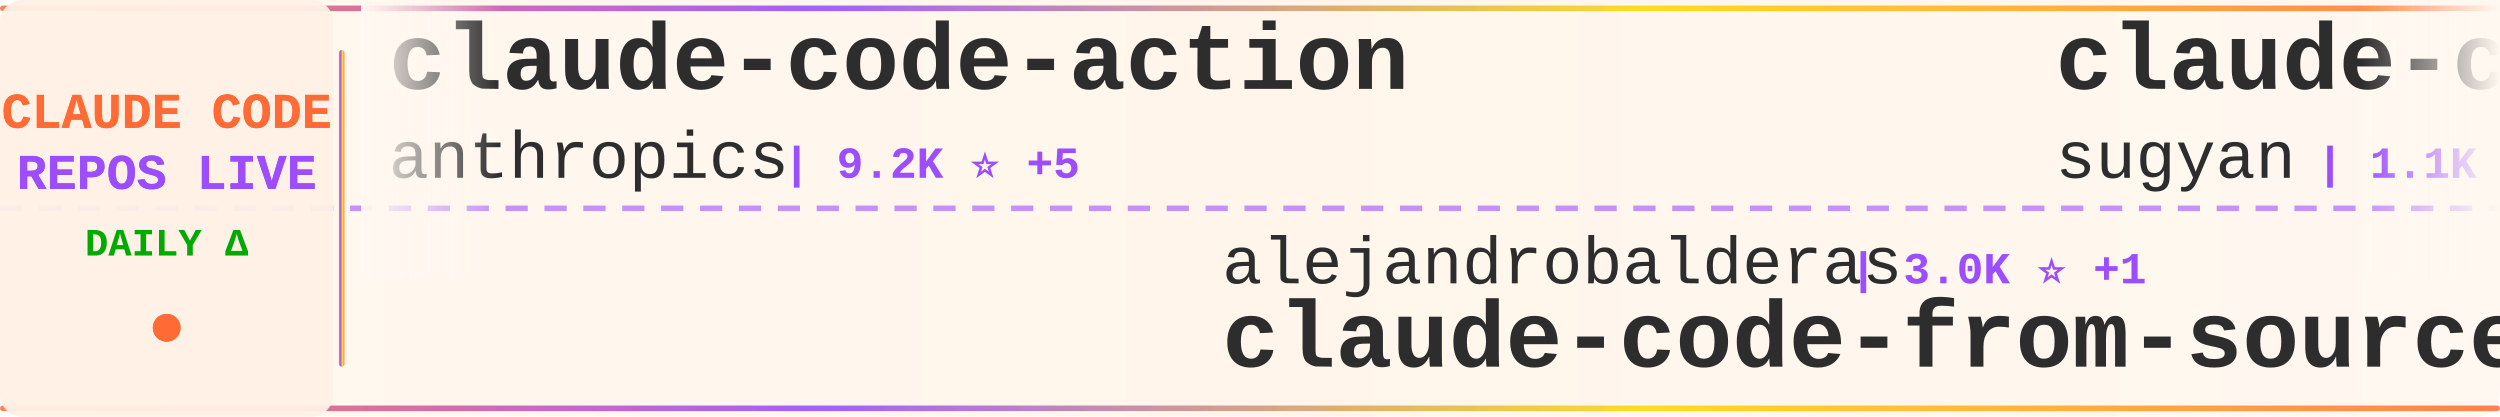
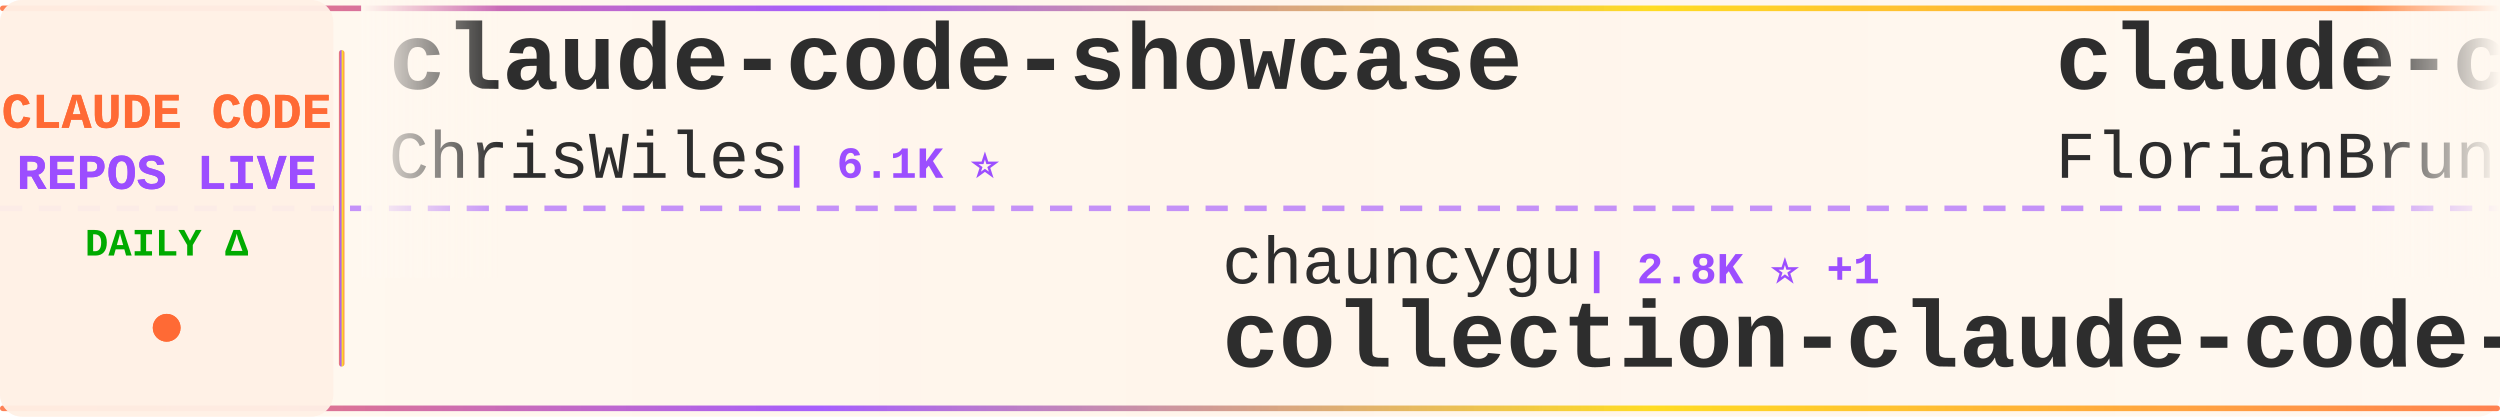
<svg xmlns="http://www.w3.org/2000/svg" width="900" height="150">
  <defs>
    <linearGradient id="tickerBg" x1="0%" y1="0%" x2="100%" y2="0%">
      <stop offset="0%" style="stop-color:#fff8f0;stop-opacity:0.98" />
      <stop offset="50%" style="stop-color:#fff5eb;stop-opacity:1" />
      <stop offset="100%" style="stop-color:#fff8f0;stop-opacity:0.98" />
    </linearGradient>
    <linearGradient id="borderGrad" x1="0%" y1="0%" x2="100%" y2="0%">
      <stop offset="0%" style="stop-color:#FF6B35;stop-opacity:0.85">
        <animate attributeName="stop-opacity" values="0.85;1;0.85" dur="2s" repeatCount="indefinite" />
      </stop>
      <stop offset="33%" style="stop-color:#9C4EFF;stop-opacity:0.9">
        <animate attributeName="stop-opacity" values="0.9;1;0.9" dur="2.2s" repeatCount="indefinite" />
      </stop>
      <stop offset="66%" style="stop-color:#FFD700;stop-opacity:0.85">
        <animate attributeName="stop-opacity" values="0.85;1;0.85" dur="1.8s" repeatCount="indefinite" />
      </stop>
      <stop offset="100%" style="stop-color:#FF6B35;stop-opacity:0.85">
        <animate attributeName="stop-opacity" values="0.85;1;0.85" dur="2s" repeatCount="indefinite" />
      </stop>
    </linearGradient>
    <filter id="textGlow">
      <feGaussianBlur stdDeviation="0.15" result="coloredBlur" />
      <feMerge>
        <feMergeNode in="coloredBlur" />
        <feMergeNode in="SourceGraphic" />
      </feMerge>
    </filter>
    <filter id="metricGlow">
      <feGaussianBlur stdDeviation="0.2" result="coloredBlur" />
      <feMerge>
        <feMergeNode in="coloredBlur" />
        <feMergeNode in="SourceGraphic" />
      </feMerge>
    </filter>
    <linearGradient id="leftFade" x1="0%" y1="0%" x2="100%" y2="0%">
      <stop offset="0%" style="stop-color:#fff8f0;stop-opacity:1" />
      <stop offset="100%" style="stop-color:#fff8f0;stop-opacity:0" />
    </linearGradient>
    <linearGradient id="rightFade" x1="0%" y1="0%" x2="100%" y2="0%">
      <stop offset="0%" style="stop-color:#fff8f0;stop-opacity:0" />
      <stop offset="100%" style="stop-color:#fff8f0;stop-opacity:1" />
    </linearGradient>
  </defs>
  <rect width="900" height="150" fill="url(#tickerBg)" rx="8" />
  <rect x="0" y="2" width="900" height="2" fill="url(#borderGrad)" rx="1" />
  <rect x="0" y="146" width="900" height="2" fill="url(#borderGrad)" rx="1" />
  <line x1="0" y1="75" x2="900" y2="75" stroke="#9C4EFF" stroke-width="2" stroke-dasharray="8 6" opacity="0.6" />
  <rect x="0" y="0" width="120" height="150" fill="#fff0e6" opacity="0.95" rx="8" />
  <text x="60" y="46" font-family="'Courier New', monospace" font-size="18" font-weight="bold" fill="#FF6B35" text-anchor="middle" filter="url(#textGlow)">
    CLAUDE CODE
  </text>
  <text x="60" y="68" font-family="'Courier New', monospace" font-size="18" font-weight="bold" fill="#9C4EFF" text-anchor="middle" filter="url(#textGlow)">
    REPOS LIVE
  </text>
  <text x="60" y="92" font-family="'Courier New', monospace" font-size="14" font-weight="bold" fill="#00aa00" text-anchor="middle">
    DAILY Δ
  </text>
  <circle cx="60" cy="118" r="5" fill="#FF6B35" filter="url(#metricGlow)">
    <animate attributeName="r" values="4;6;4" dur="1.5s" repeatCount="indefinite" />
    <animate attributeName="opacity" values="0.6;1;0.6" dur="1.5s" repeatCount="indefinite" />
  </circle>
  <rect x="122" y="18" width="2" height="114" fill="url(#borderGrad)" rx="1" />
  <clipPath id="tickerClip">
    <rect x="130" y="0" width="770" height="150" />
  </clipPath>
  <g clip-path="url(#tickerClip)">
    <g id="tickerItems">
      <animateTransform attributeName="transform" attributeType="XML" type="translate" from="0 0" to="-3000 0" dur="54s" repeatCount="indefinite" />
      <g transform="translate(0, 0)">
-         <text x="140" y="32" font-family="'Courier New', monospace" font-size="34" font-weight="bold" fill="#2d2d2d">claude-code-action</text>
-         <text x="140" y="64" font-family="'Courier New', monospace" font-size="24" font-weight="normal" fill="#2d2d2d" opacity="1.0">anthropics</text>
-         <text x="282" y="64" font-family="'Courier New', monospace" font-size="16" font-weight="bold" fill="#9C4EFF"> | 9.2K ⭐ +5</text>
+         <text x="140" y="32" font-family="'Courier New', monospace" font-size="34" font-weight="bold" fill="#2d2d2d">claude-code-showcase</text>
+         <text x="140" y="64" font-family="'Courier New', monospace" font-size="24" font-weight="normal" fill="#2d2d2d" opacity="1.0">ChrisWiles</text>
+         <text x="282" y="64" font-family="'Courier New', monospace" font-size="16" font-weight="bold" fill="#9C4EFF"> | 6.1K ⭐</text>
      </g>
      <g transform="translate(300, 0)">
-         <text x="140" y="102" font-family="'Courier New', monospace" font-size="24" font-weight="normal" fill="#2d2d2d" opacity="1.0">alejandrobalderas</text>
-         <text x="366" y="102" font-family="'Courier New', monospace" font-size="16" font-weight="bold" fill="#9C4EFF"> | 3.0K ⭐ +1</text>
-         <text x="140" y="132" font-family="'Courier New', monospace" font-size="34" font-weight="bold" fill="#2d2d2d">claude-code-from-source</text>
+         <text x="140" y="102" font-family="'Courier New', monospace" font-size="24" font-weight="normal" fill="#2d2d2d" opacity="1.0">chauncygu</text>
+         <text x="270" y="102" font-family="'Courier New', monospace" font-size="16" font-weight="bold" fill="#9C4EFF"> | 2.8K ⭐ +1</text>
+         <text x="140" y="132" font-family="'Courier New', monospace" font-size="34" font-weight="bold" fill="#2d2d2d">collection-claude-code-s...</text>
      </g>
      <g transform="translate(600, 0)">
-         <text x="140" y="32" font-family="'Courier New', monospace" font-size="34" font-weight="bold" fill="#2d2d2d">claude-code-webui</text>
-         <text x="140" y="64" font-family="'Courier New', monospace" font-size="24" font-weight="normal" fill="#2d2d2d" opacity="1.0">sugyan</text>
-         <text x="234" y="64" font-family="'Courier New', monospace" font-size="16" font-weight="bold" fill="#9C4EFF"> | 1.1K ⭐</text>
+         <text x="140" y="32" font-family="'Courier New', monospace" font-size="34" font-weight="bold" fill="#2d2d2d">claude-code-ultimate-gui...</text>
+         <text x="140" y="64" font-family="'Courier New', monospace" font-size="24" font-weight="normal" fill="#2d2d2d" opacity="1.0">FlorianBruniaux</text>
+         <text x="342" y="64" font-family="'Courier New', monospace" font-size="16" font-weight="bold" fill="#9C4EFF"> | 6.1K ⭐ +2</text>
      </g>
      <g transform="translate(900, 0)">
-         <text x="140" y="102" font-family="'Courier New', monospace" font-size="24" font-weight="normal" fill="#2d2d2d" opacity="1.0">fuergaosi233</text>
-         <text x="306" y="102" font-family="'Courier New', monospace" font-size="16" font-weight="bold" fill="#9C4EFF"> | 2.8K ⭐</text>
-         <text x="140" y="132" font-family="'Courier New', monospace" font-size="34" font-weight="bold" fill="#2d2d2d">claude-code-proxy</text>
+         <text x="140" y="102" font-family="'Courier New', monospace" font-size="24" font-weight="normal" fill="#2d2d2d" opacity="1.0">zstmfhy</text>
+         <text x="246" y="102" font-family="'Courier New', monospace" font-size="16" font-weight="bold" fill="#9C4EFF"> | 189 ⭐</text>
+         <text x="140" y="132" font-family="'Courier New', monospace" font-size="34" font-weight="bold" fill="#2d2d2d">Claude-code</text>
      </g>
      <g transform="translate(1200, 0)">
-         <text x="140" y="32" font-family="'Courier New', monospace" font-size="34" font-weight="bold" fill="#2d2d2d">claude-code-source</text>
-         <text x="140" y="64" font-family="'Courier New', monospace" font-size="24" font-weight="normal" fill="#2d2d2d" opacity="1.0">hangsman</text>
-         <text x="258" y="64" font-family="'Courier New', monospace" font-size="16" font-weight="bold" fill="#9C4EFF"> | 796 ⭐</text>
+         <text x="140" y="32" font-family="'Courier New', monospace" font-size="34" font-weight="bold" fill="#2d2d2d">claude-code-engineering</text>
+         <text x="140" y="64" font-family="'Courier New', monospace" font-size="24" font-weight="normal" fill="#2d2d2d" opacity="1.0">huangjia2019</text>
+         <text x="306" y="64" font-family="'Courier New', monospace" font-size="16" font-weight="bold" fill="#9C4EFF"> | 1.1K ⭐</text>
      </g>
      <g transform="translate(1500, 0)">
-         <text x="140" y="102" font-family="'Courier New', monospace" font-size="24" font-weight="normal" fill="#2d2d2d" opacity="1.0">pedrohcgs</text>
-         <text x="270" y="102" font-family="'Courier New', monospace" font-size="16" font-weight="bold" fill="#9C4EFF"> | 1.6K ⭐ +2</text>
-         <text x="140" y="132" font-family="'Courier New', monospace" font-size="34" font-weight="bold" fill="#2d2d2d">claude-code-my-workflow</text>
+         <text x="140" y="102" font-family="'Courier New', monospace" font-size="24" font-weight="normal" fill="#2d2d2d" opacity="1.0">Donchitos</text>
+         <text x="270" y="102" font-family="'Courier New', monospace" font-size="16" font-weight="bold" fill="#9C4EFF"> | 25.6K ⭐ +9</text>
+         <text x="140" y="132" font-family="'Courier New', monospace" font-size="34" font-weight="bold" fill="#2d2d2d">Claude-Code-Game-Studios</text>
      </g>
      <g transform="translate(1800, 0)">
-         <text x="140" y="32" font-family="'Courier New', monospace" font-size="34" font-weight="bold" fill="#2d2d2d">claude-code</text>
-         <text x="140" y="64" font-family="'Courier New', monospace" font-size="24" font-weight="normal" fill="#2d2d2d" opacity="1.0">jarmuine</text>
-         <text x="258" y="64" font-family="'Courier New', monospace" font-size="16" font-weight="bold" fill="#9C4EFF"> | 2.3K ⭐ +1</text>
+         <text x="140" y="32" font-family="'Courier New', monospace" font-size="34" font-weight="bold" fill="#2d2d2d">arcads-claude-code</text>
+         <text x="140" y="64" font-family="'Courier New', monospace" font-size="24" font-weight="normal" fill="#2d2d2d" opacity="1.0">krusemediallc</text>
+         <text x="318" y="64" font-family="'Courier New', monospace" font-size="16" font-weight="bold" fill="#9C4EFF"> | 1.6K ⭐ +2</text>
      </g>
      <g transform="translate(2100, 0)">
-         <text x="140" y="102" font-family="'Courier New', monospace" font-size="24" font-weight="normal" fill="#2d2d2d" opacity="1.0">tanbiralam</text>
-         <text x="282" y="102" font-family="'Courier New', monospace" font-size="16" font-weight="bold" fill="#9C4EFF"> | 2.3K ⭐</text>
-         <text x="140" y="132" font-family="'Courier New', monospace" font-size="34" font-weight="bold" fill="#2d2d2d">claude-code</text>
+         <text x="140" y="102" font-family="'Courier New', monospace" font-size="24" font-weight="normal" fill="#2d2d2d" opacity="1.0">affaan-m</text>
+         <text x="258" y="102" font-family="'Courier New', monospace" font-size="16" font-weight="bold" fill="#9C4EFF"> | 269.9K ⭐ +210</text>
+         <text x="140" y="132" font-family="'Courier New', monospace" font-size="34" font-weight="bold" fill="#2d2d2d">ECC</text>
      </g>
      <g transform="translate(2400, 0)">
-         <text x="140" y="32" font-family="'Courier New', monospace" font-size="34" font-weight="bold" fill="#2d2d2d">ECC</text>
-         <text x="140" y="64" font-family="'Courier New', monospace" font-size="24" font-weight="normal" fill="#2d2d2d" opacity="1.0">affaan-m</text>
-         <text x="258" y="64" font-family="'Courier New', monospace" font-size="16" font-weight="bold" fill="#9C4EFF"> | 269.7K ⭐ +113</text>
+         <text x="140" y="32" font-family="'Courier New', monospace" font-size="34" font-weight="bold" fill="#2d2d2d">learn-claude-code</text>
+         <text x="140" y="64" font-family="'Courier New', monospace" font-size="24" font-weight="normal" fill="#2d2d2d" opacity="1.0">shareAI-lab</text>
+         <text x="294" y="64" font-family="'Courier New', monospace" font-size="16" font-weight="bold" fill="#9C4EFF"> | 77.8K ⭐ +15</text>
      </g>
      <g transform="translate(2700, 0)">
-         <text x="140" y="102" font-family="'Courier New', monospace" font-size="24" font-weight="normal" fill="#2d2d2d" opacity="1.0">AprilNEA</text>
-         <text x="258" y="102" font-family="'Courier New', monospace" font-size="16" font-weight="bold" fill="#9C4EFF"> | 392 ⭐</text>
-         <text x="140" y="132" font-family="'Courier New', monospace" font-size="34" font-weight="bold" fill="#2d2d2d">claude-code-source</text>
+         <text x="140" y="102" font-family="'Courier New', monospace" font-size="24" font-weight="normal" fill="#2d2d2d" opacity="1.0">huangserva</text>
+         <text x="282" y="102" font-family="'Courier New', monospace" font-size="16" font-weight="bold" fill="#9C4EFF"> | 630 ⭐</text>
+         <text x="140" y="132" font-family="'Courier New', monospace" font-size="34" font-weight="bold" fill="#2d2d2d">claude-code-cli</text>
      </g>
      <g transform="translate(3000, 0)">
-         <text x="140" y="32" font-family="'Courier New', monospace" font-size="34" font-weight="bold" fill="#2d2d2d">claude-code-action</text>
-         <text x="140" y="64" font-family="'Courier New', monospace" font-size="24" font-weight="normal" fill="#2d2d2d" opacity="1.0">anthropics</text>
-         <text x="282" y="64" font-family="'Courier New', monospace" font-size="16" font-weight="bold" fill="#9C4EFF"> | 9.2K ⭐ +5</text>
+         <text x="140" y="32" font-family="'Courier New', monospace" font-size="34" font-weight="bold" fill="#2d2d2d">claude-code-showcase</text>
+         <text x="140" y="64" font-family="'Courier New', monospace" font-size="24" font-weight="normal" fill="#2d2d2d" opacity="1.0">ChrisWiles</text>
+         <text x="282" y="64" font-family="'Courier New', monospace" font-size="16" font-weight="bold" fill="#9C4EFF"> | 6.1K ⭐</text>
      </g>
      <g transform="translate(3300, 0)">
-         <text x="140" y="102" font-family="'Courier New', monospace" font-size="24" font-weight="normal" fill="#2d2d2d" opacity="1.0">alejandrobalderas</text>
-         <text x="366" y="102" font-family="'Courier New', monospace" font-size="16" font-weight="bold" fill="#9C4EFF"> | 3.0K ⭐ +1</text>
-         <text x="140" y="132" font-family="'Courier New', monospace" font-size="34" font-weight="bold" fill="#2d2d2d">claude-code-from-source</text>
+         <text x="140" y="102" font-family="'Courier New', monospace" font-size="24" font-weight="normal" fill="#2d2d2d" opacity="1.0">chauncygu</text>
+         <text x="270" y="102" font-family="'Courier New', monospace" font-size="16" font-weight="bold" fill="#9C4EFF"> | 2.8K ⭐ +1</text>
+         <text x="140" y="132" font-family="'Courier New', monospace" font-size="34" font-weight="bold" fill="#2d2d2d">collection-claude-code-s...</text>
      </g>
      <g transform="translate(3600, 0)">
-         <text x="140" y="32" font-family="'Courier New', monospace" font-size="34" font-weight="bold" fill="#2d2d2d">claude-code-webui</text>
-         <text x="140" y="64" font-family="'Courier New', monospace" font-size="24" font-weight="normal" fill="#2d2d2d" opacity="1.0">sugyan</text>
-         <text x="234" y="64" font-family="'Courier New', monospace" font-size="16" font-weight="bold" fill="#9C4EFF"> | 1.1K ⭐</text>
+         <text x="140" y="32" font-family="'Courier New', monospace" font-size="34" font-weight="bold" fill="#2d2d2d">claude-code-ultimate-gui...</text>
+         <text x="140" y="64" font-family="'Courier New', monospace" font-size="24" font-weight="normal" fill="#2d2d2d" opacity="1.0">FlorianBruniaux</text>
+         <text x="342" y="64" font-family="'Courier New', monospace" font-size="16" font-weight="bold" fill="#9C4EFF"> | 6.1K ⭐ +2</text>
      </g>
      <g transform="translate(3900, 0)">
-         <text x="140" y="102" font-family="'Courier New', monospace" font-size="24" font-weight="normal" fill="#2d2d2d" opacity="1.0">fuergaosi233</text>
-         <text x="306" y="102" font-family="'Courier New', monospace" font-size="16" font-weight="bold" fill="#9C4EFF"> | 2.8K ⭐</text>
-         <text x="140" y="132" font-family="'Courier New', monospace" font-size="34" font-weight="bold" fill="#2d2d2d">claude-code-proxy</text>
+         <text x="140" y="102" font-family="'Courier New', monospace" font-size="24" font-weight="normal" fill="#2d2d2d" opacity="1.0">zstmfhy</text>
+         <text x="246" y="102" font-family="'Courier New', monospace" font-size="16" font-weight="bold" fill="#9C4EFF"> | 189 ⭐</text>
+         <text x="140" y="132" font-family="'Courier New', monospace" font-size="34" font-weight="bold" fill="#2d2d2d">Claude-code</text>
      </g>
    </g>
  </g>
  <rect x="130" y="0" width="50" height="100" fill="url(#leftFade)" />
  <rect x="850" y="0" width="50" height="100" fill="url(#rightFade)" />
</svg>
